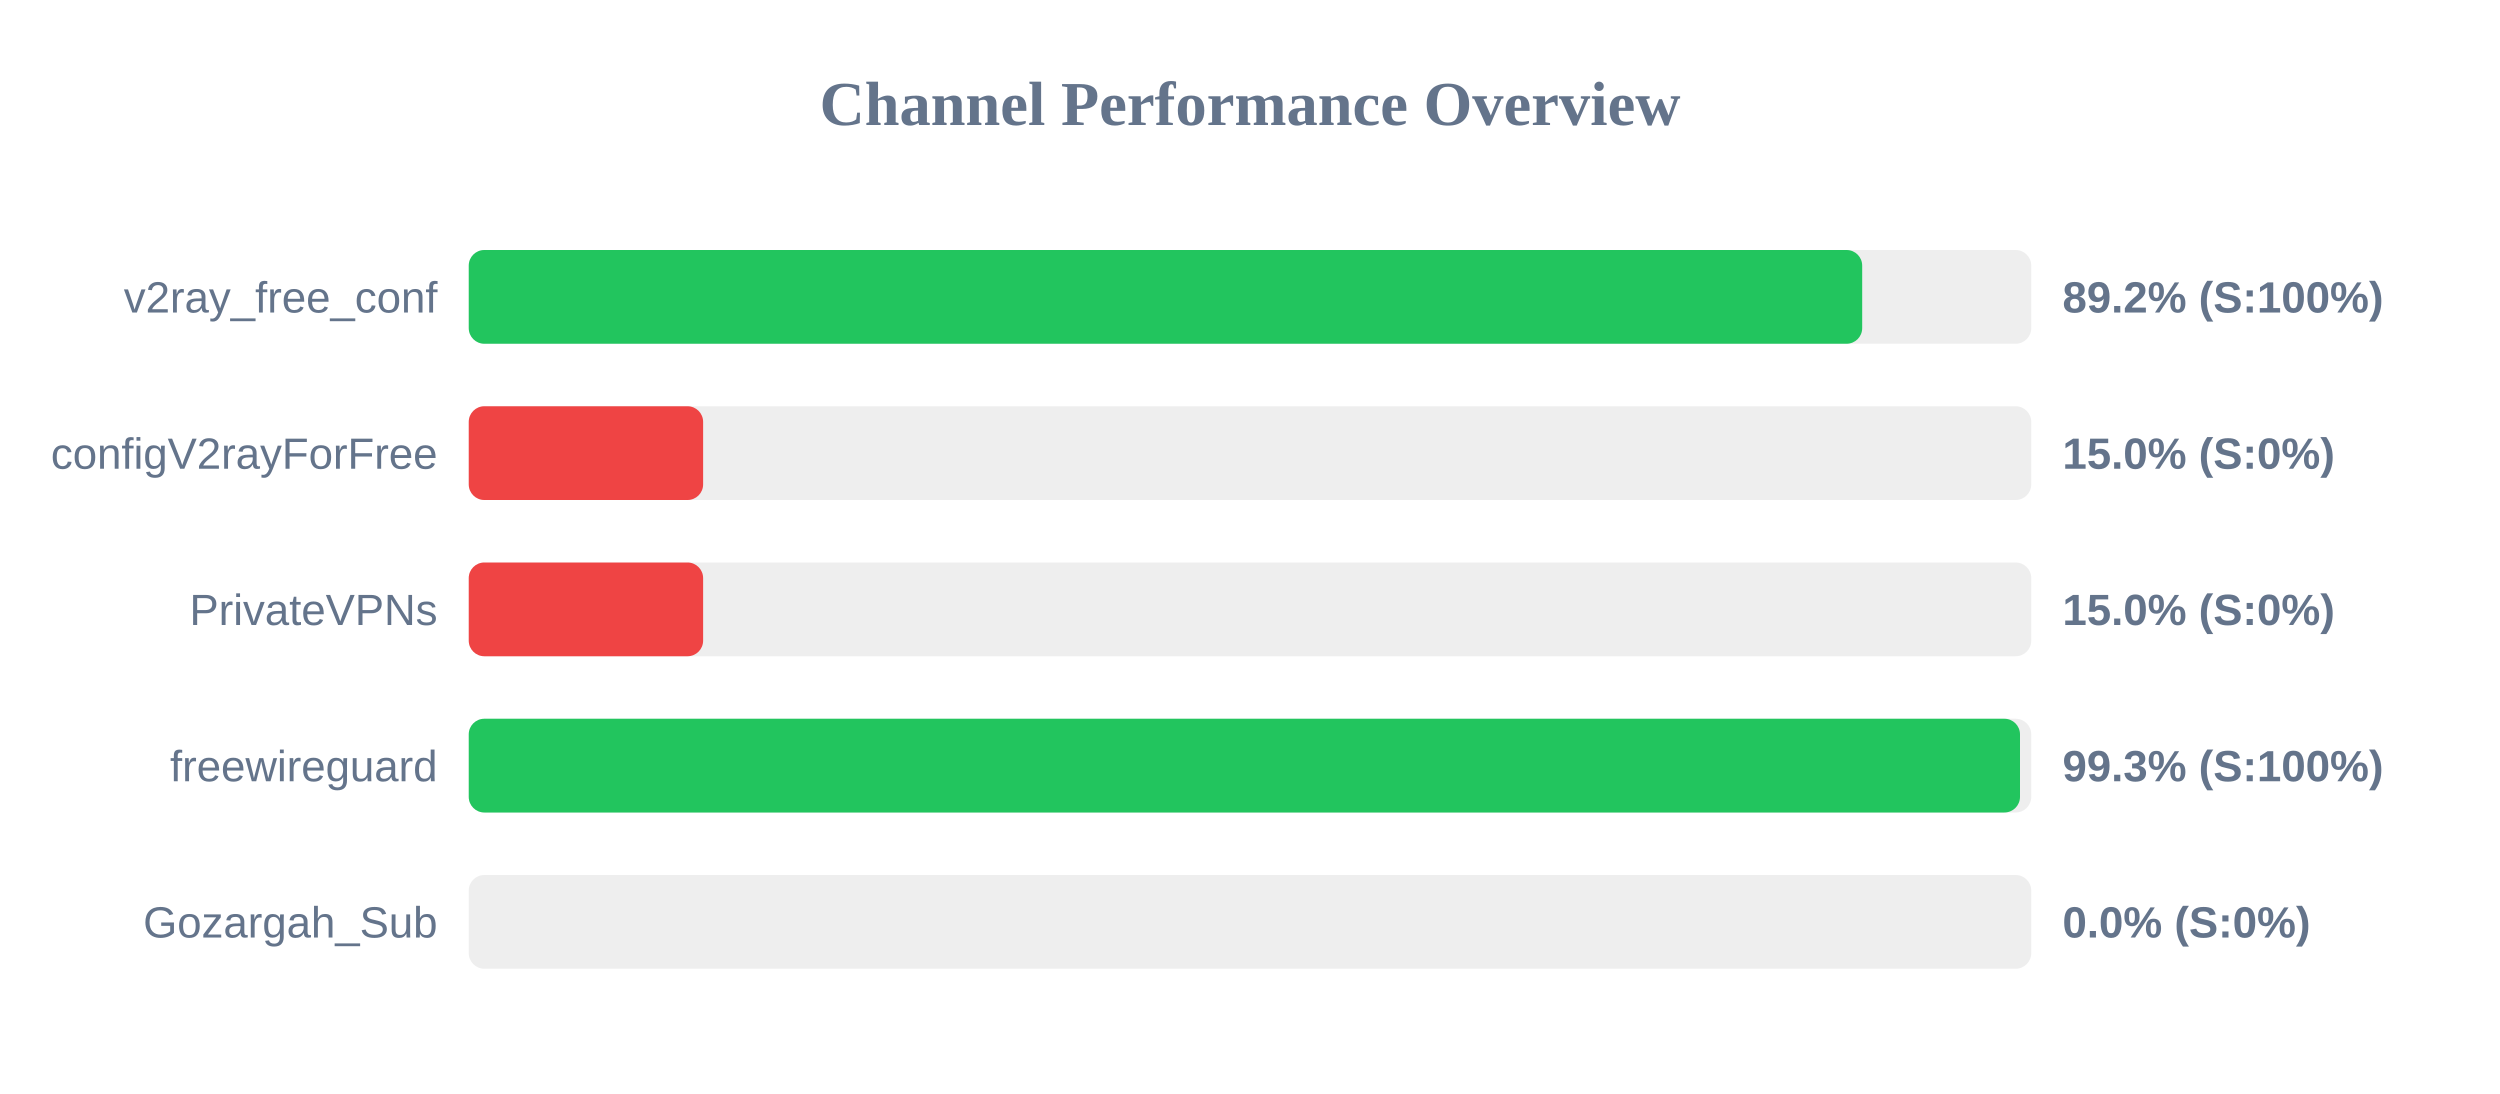
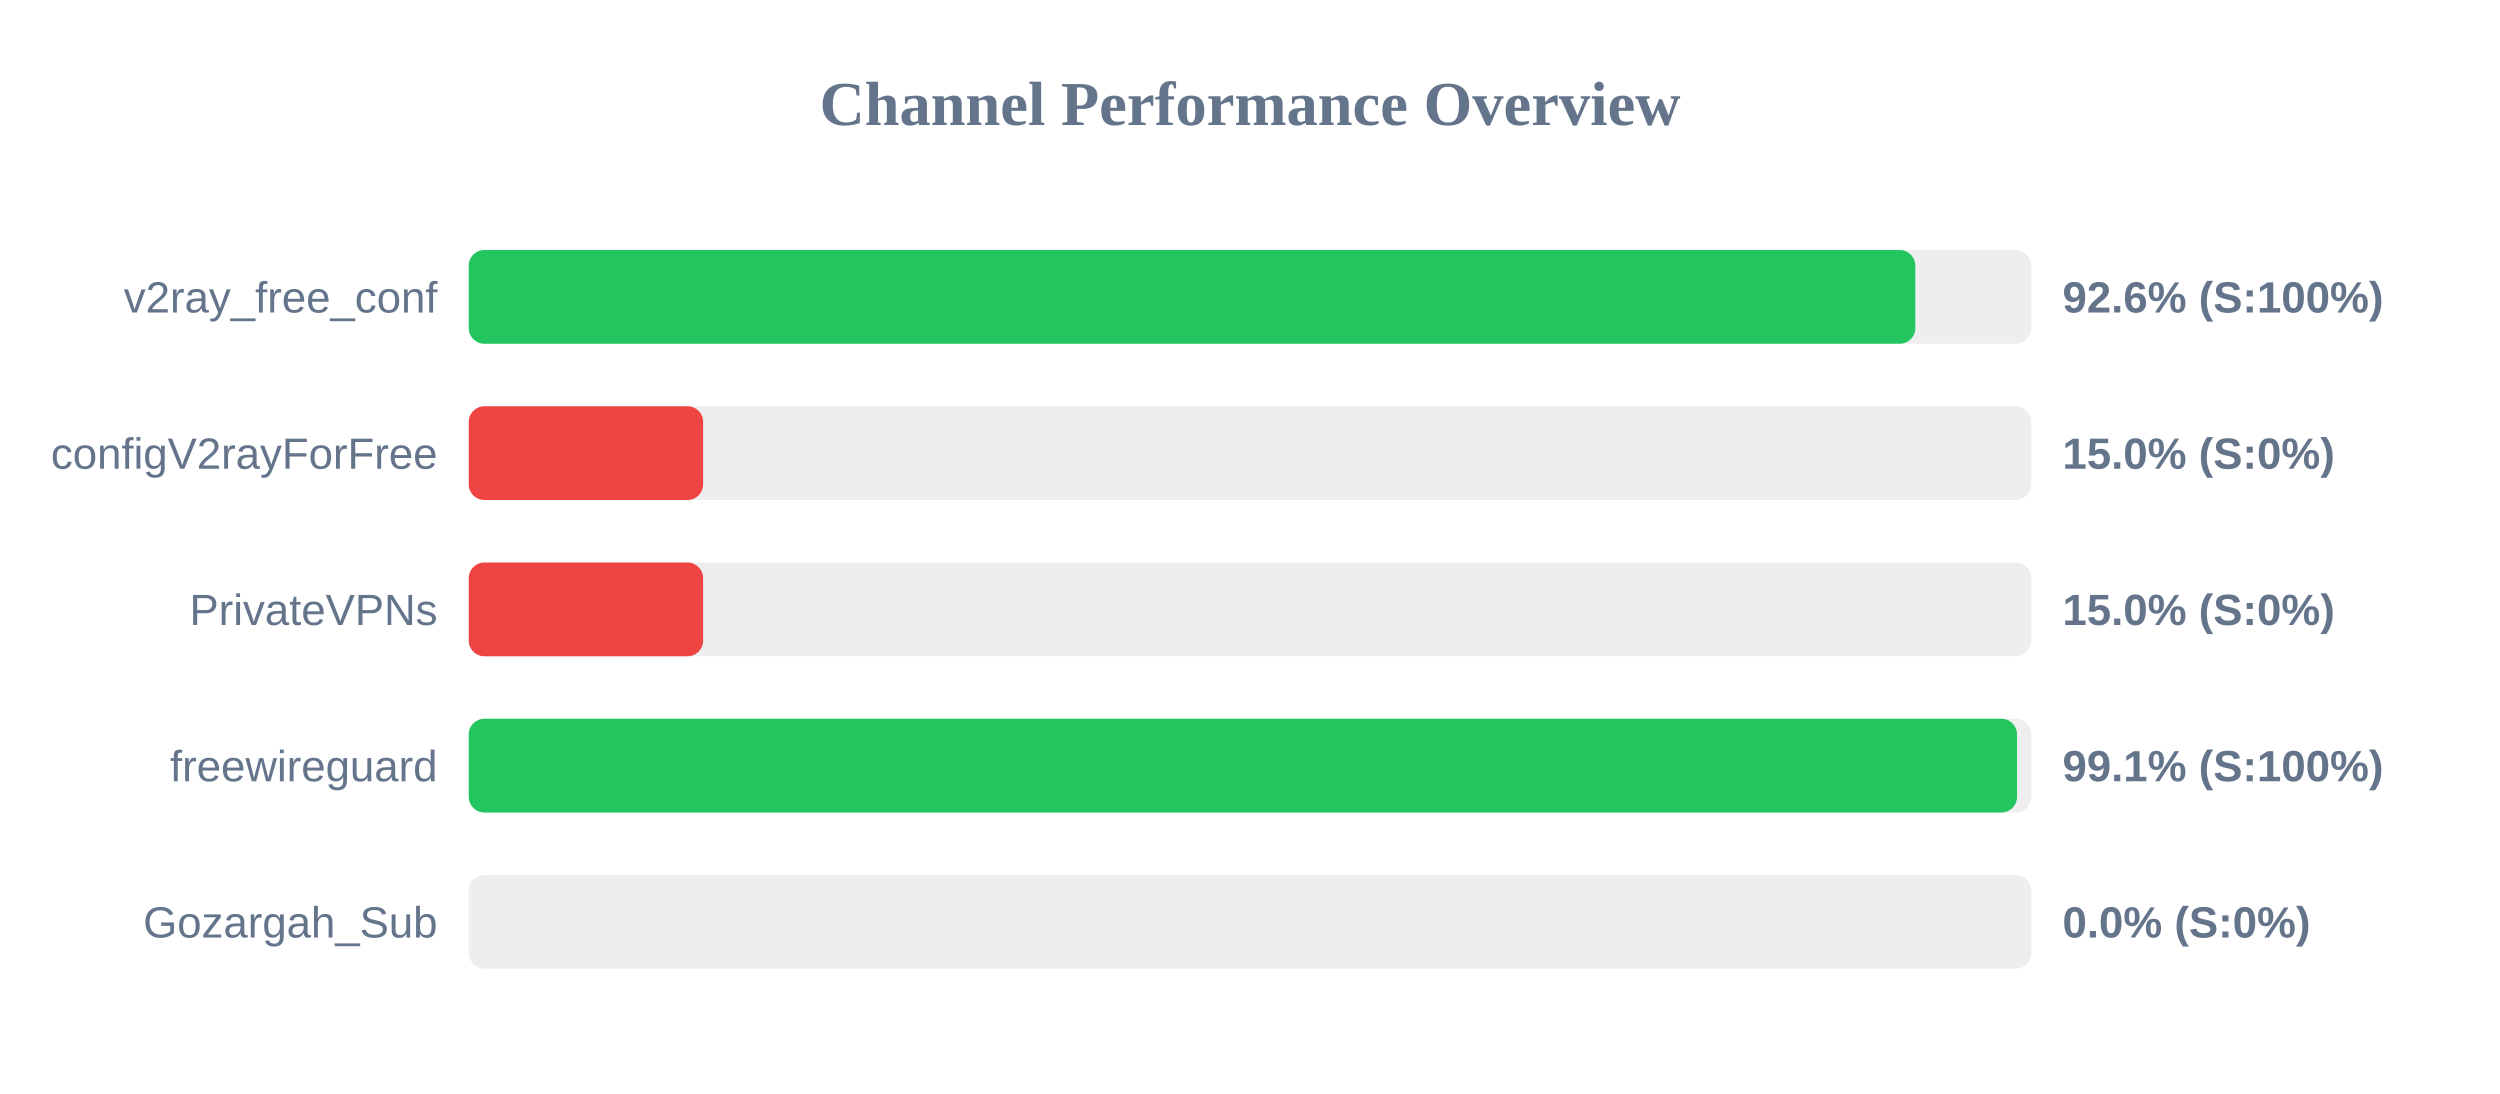
<svg xmlns="http://www.w3.org/2000/svg" width="800" height="350" version="1.1">
  <style>
        .row { font: 14px Arial; fill: #64748b; }
        .score { font: bold 14px Arial; fill: #64748b; }
    </style>
  <text x="400" y="40" text-anchor="middle" font-size="20px" font-weight="bold" fill="#64748b">Channel Performance Overview</text>
  <rect x="150" y="80" width="500" height="30" fill="#eee" rx="5" />
-   <rect x="150" y="80" width="445.9" height="30" fill="#22c55e" rx="5" />
+   <rect x="150" y="80" width="462.9" height="30" fill="#22c55e" rx="5" />
  <text x="140" y="100" text-anchor="end" class="row">v2ray_free_conf</text>
-   <text x="660" y="100" text-anchor="start" class="score">89.2% (S:100%)</text>
+   <text x="660" y="100" text-anchor="start" class="score">92.6% (S:100%)</text>
  <rect x="150" y="130" width="500" height="30" fill="#eee" rx="5" />
  <rect x="150" y="130" width="75.0" height="30" fill="#ef4444" rx="5" />
  <text x="140" y="150" text-anchor="end" class="row">configV2rayForFree</text>
  <text x="660" y="150" text-anchor="start" class="score">15.0% (S:0%)</text>
  <rect x="150" y="180" width="500" height="30" fill="#eee" rx="5" />
  <rect x="150" y="180" width="75.0" height="30" fill="#ef4444" rx="5" />
  <text x="140" y="200" text-anchor="end" class="row">PrivateVPNs</text>
  <text x="660" y="200" text-anchor="start" class="score">15.0% (S:0%)</text>
  <rect x="150" y="230" width="500" height="30" fill="#eee" rx="5" />
-   <rect x="150" y="230" width="496.4" height="30" fill="#22c55e" rx="5" />
+   <rect x="150" y="230" width="495.45" height="30" fill="#22c55e" rx="5" />
  <text x="140" y="250" text-anchor="end" class="row">freewireguard</text>
-   <text x="660" y="250" text-anchor="start" class="score">99.3% (S:100%)</text>
+   <text x="660" y="250" text-anchor="start" class="score">99.1% (S:100%)</text>
  <rect x="150" y="280" width="500" height="30" fill="#eee" rx="5" />
  <rect x="150" y="280" width="0.0" height="30" fill="#ef4444" rx="5" />
  <text x="140" y="300" text-anchor="end" class="row">Gozargah_Sub</text>
  <text x="660" y="300" text-anchor="start" class="score">0.0% (S:0%)</text>
</svg>
